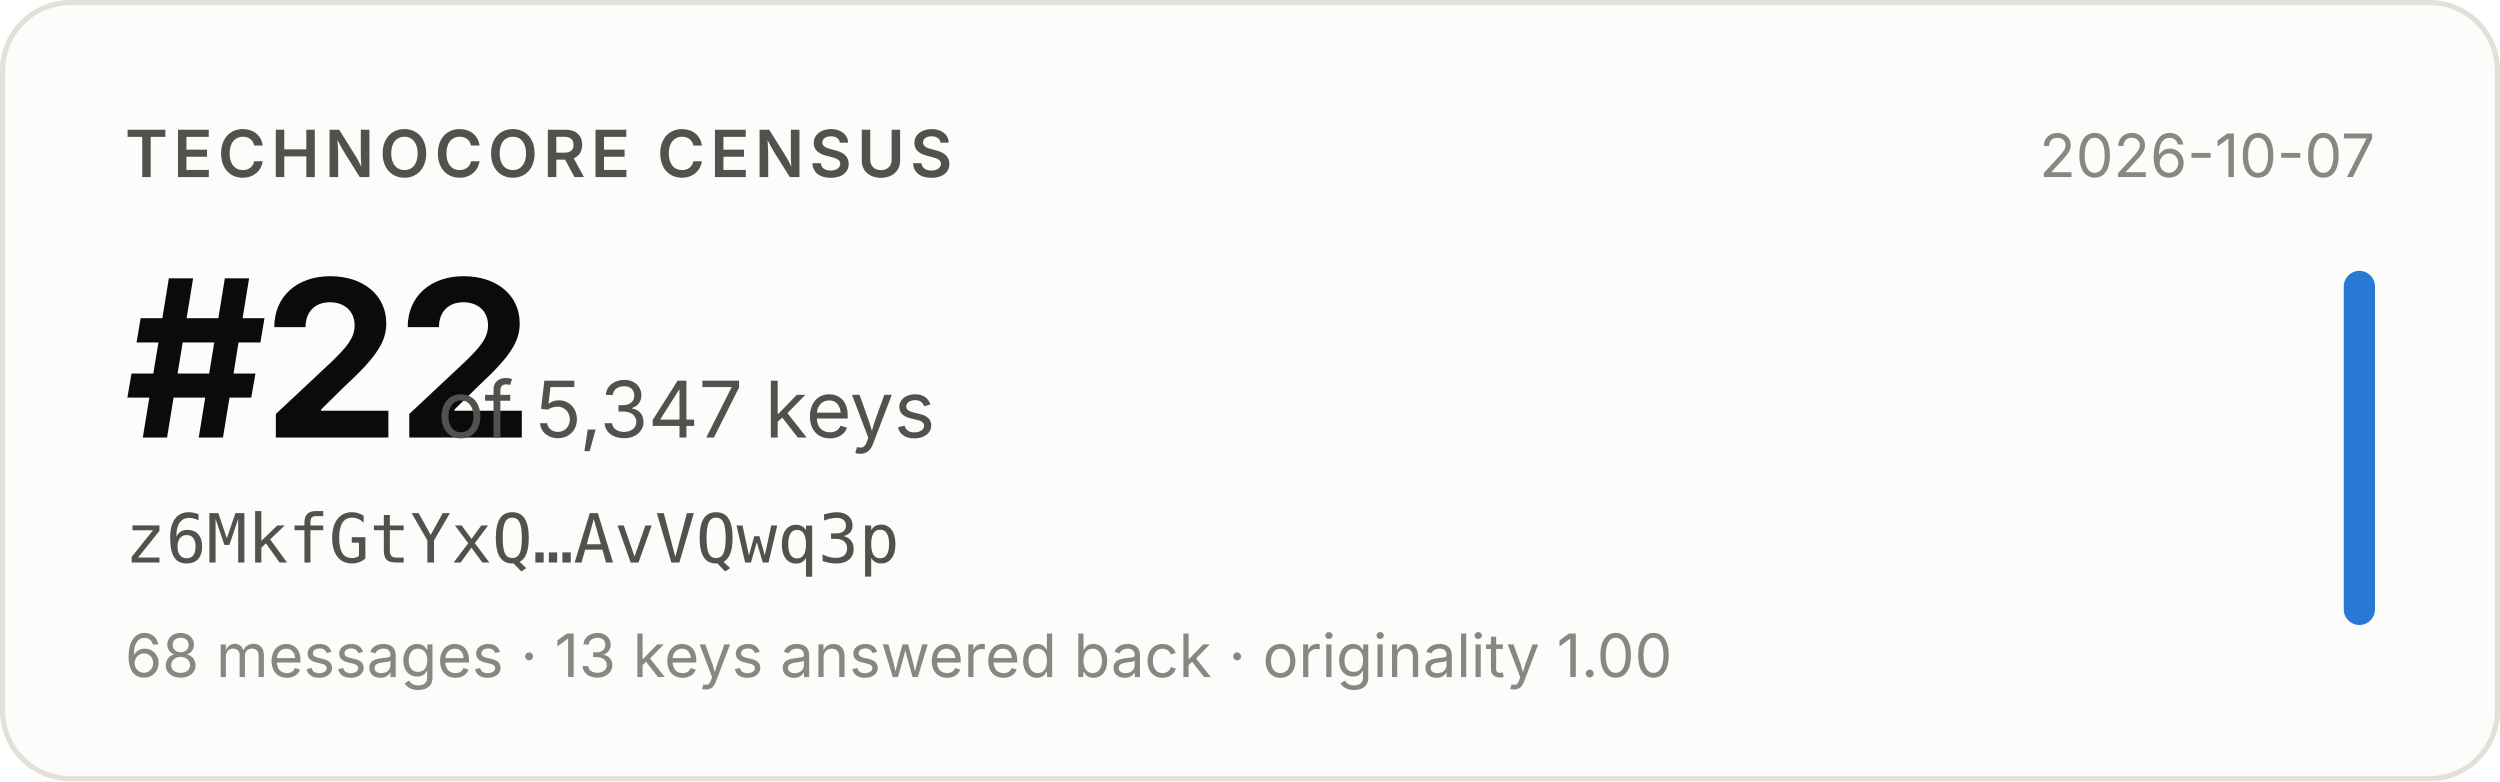
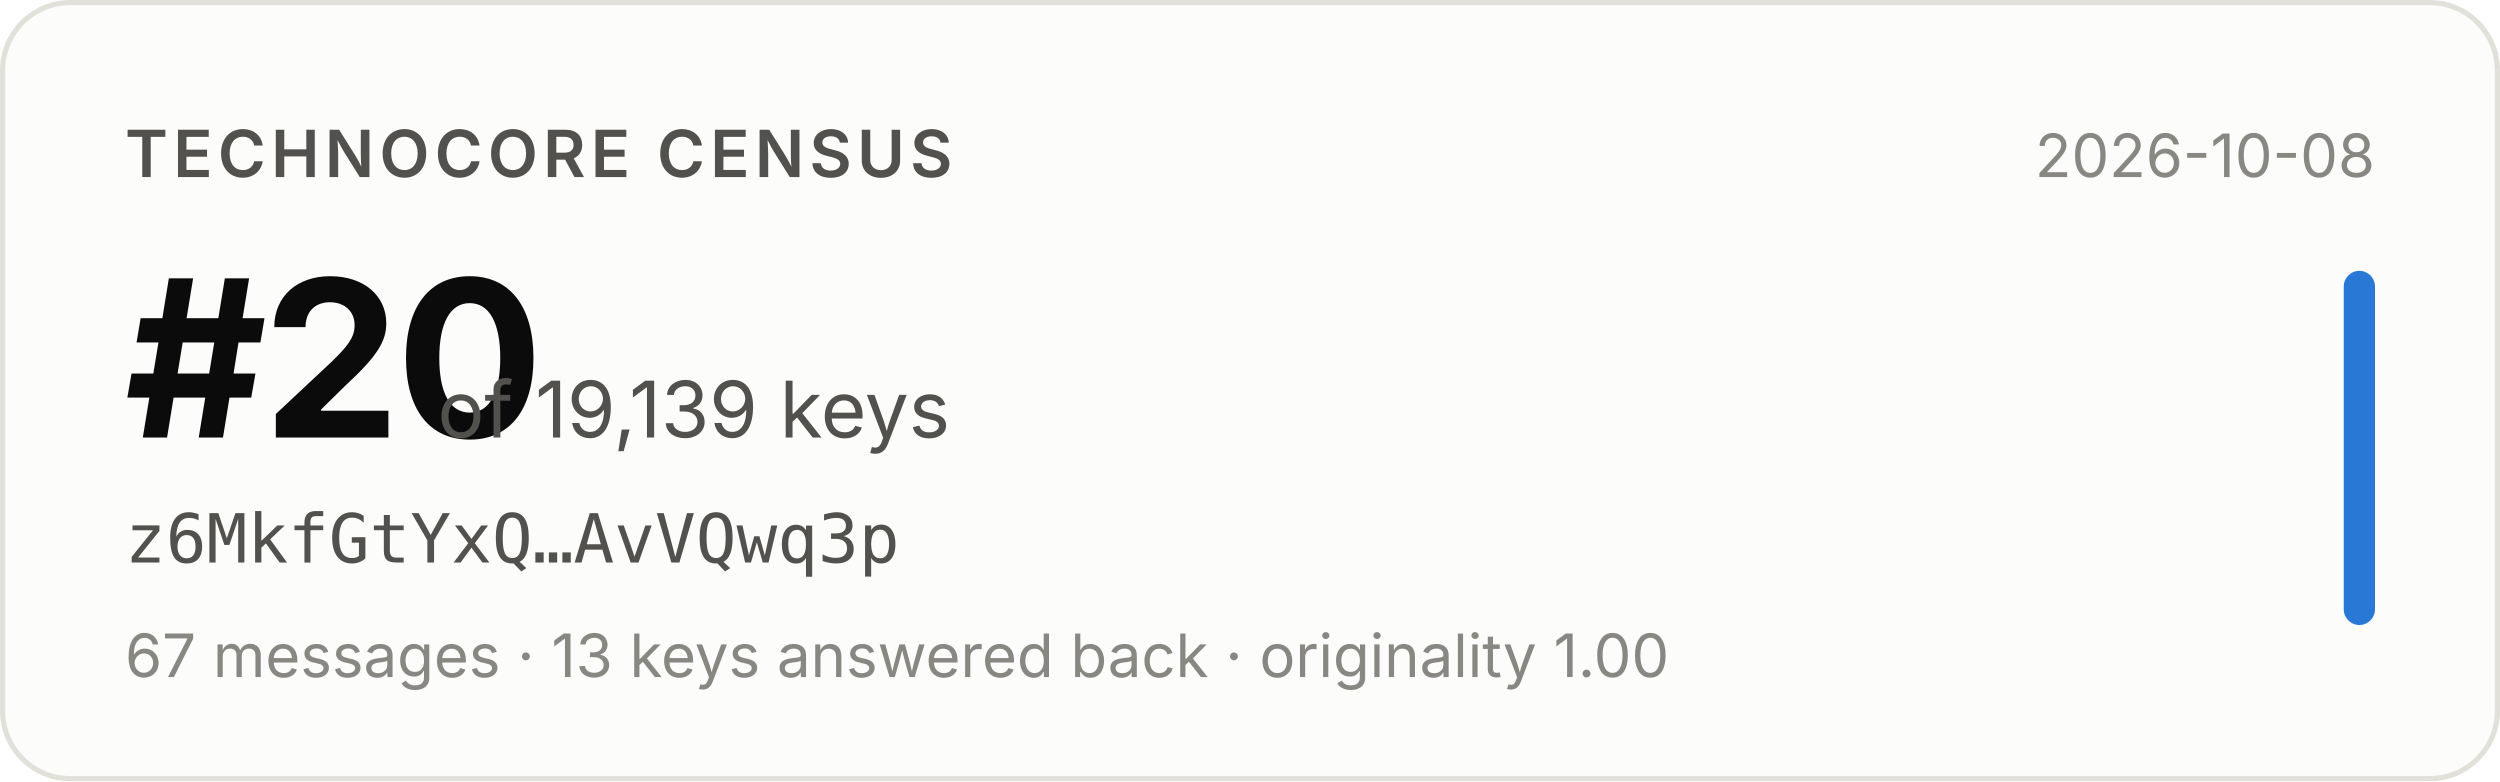
- <svg xmlns="http://www.w3.org/2000/svg" width="480" height="150" viewBox="0 0 480 150" role="img" aria-label="Technocore Census rank #22 of 5,347 keys for z6MkfGtYxQ…AvVQwq3p, snapshot 2026-10-07">
+ <svg xmlns="http://www.w3.org/2000/svg" width="480" height="150" viewBox="0 0 480 150" role="img" aria-label="Technocore Census rank #20 of 19,139 keys for z6MkfGtYxQ…AvVQwq3p, snapshot 2026-10-08">
  <rect x="0.5" y="0.5" width="479" height="149" rx="13" fill="#fcfcfb" stroke="#e1e0d9" />
  <g font-family="system-ui, -apple-system, 'Segoe UI', sans-serif">
    <text x="24" y="34" font-size="12.5" font-weight="600" fill="#52514e" letter-spacing="0.08em">TECHNOCORE CENSUS</text>
-     <text x="24" y="84" font-size="42" font-weight="650" fill="#0b0b0b" letter-spacing="-0.02em">#22</text>
-     <text x="84" y="84" font-size="15" fill="#52514e">of 5,347 keys</text>
+     <text x="24" y="84" font-size="42" font-weight="650" fill="#0b0b0b" letter-spacing="-0.02em">#20</text>
+     <text x="84" y="84" font-size="15" fill="#52514e">of 19,139 keys</text>
    <text x="24" y="108" font-size="13" fill="#52514e" font-family="ui-monospace, SFMono-Regular, Menlo, monospace">z6MkfGtYxQ…AvVQwq3p</text>
-     <text x="24" y="130" font-size="11.5" fill="#898781">68 messages · 13 keys answered back · originality 1.00</text>
-     <text x="456" y="34" font-size="11.5" fill="#898781" text-anchor="end">2026-10-07</text>
+     <text x="24" y="130" font-size="11.5" fill="#898781">67 messages · 13 keys answered back · originality 1.00</text>
+     <text x="456" y="34" font-size="11.5" fill="#898781" text-anchor="end">2026-10-08</text>
    <rect x="450" y="52" width="6" height="68" rx="3" fill="#2a78d6" />
  </g>
</svg>
